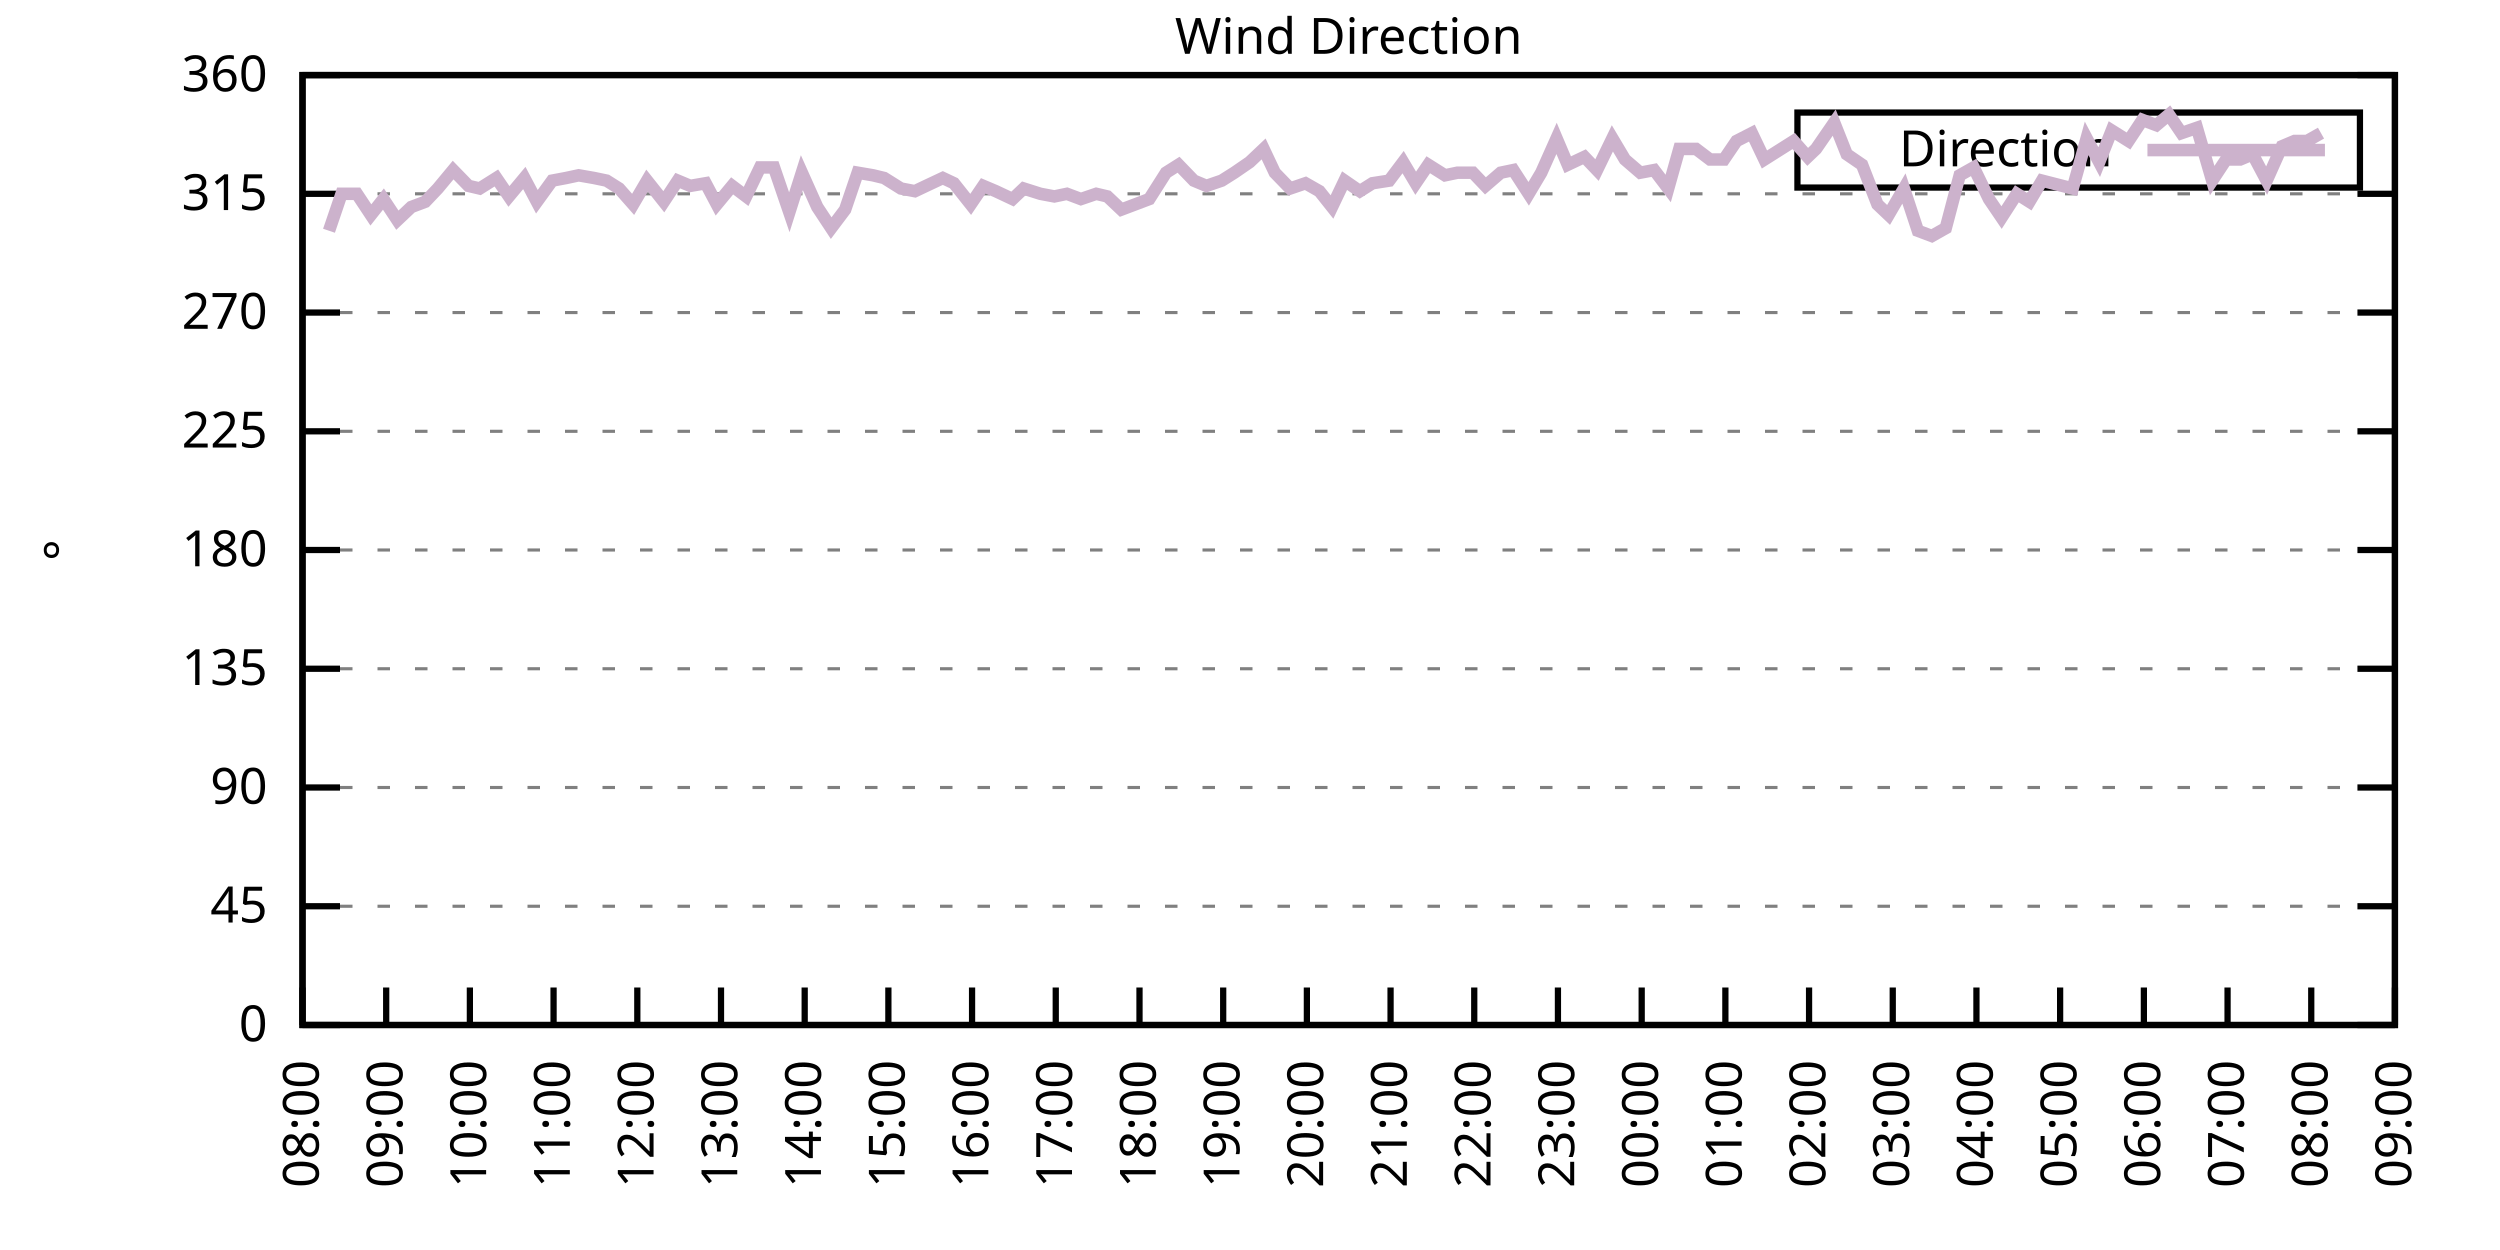
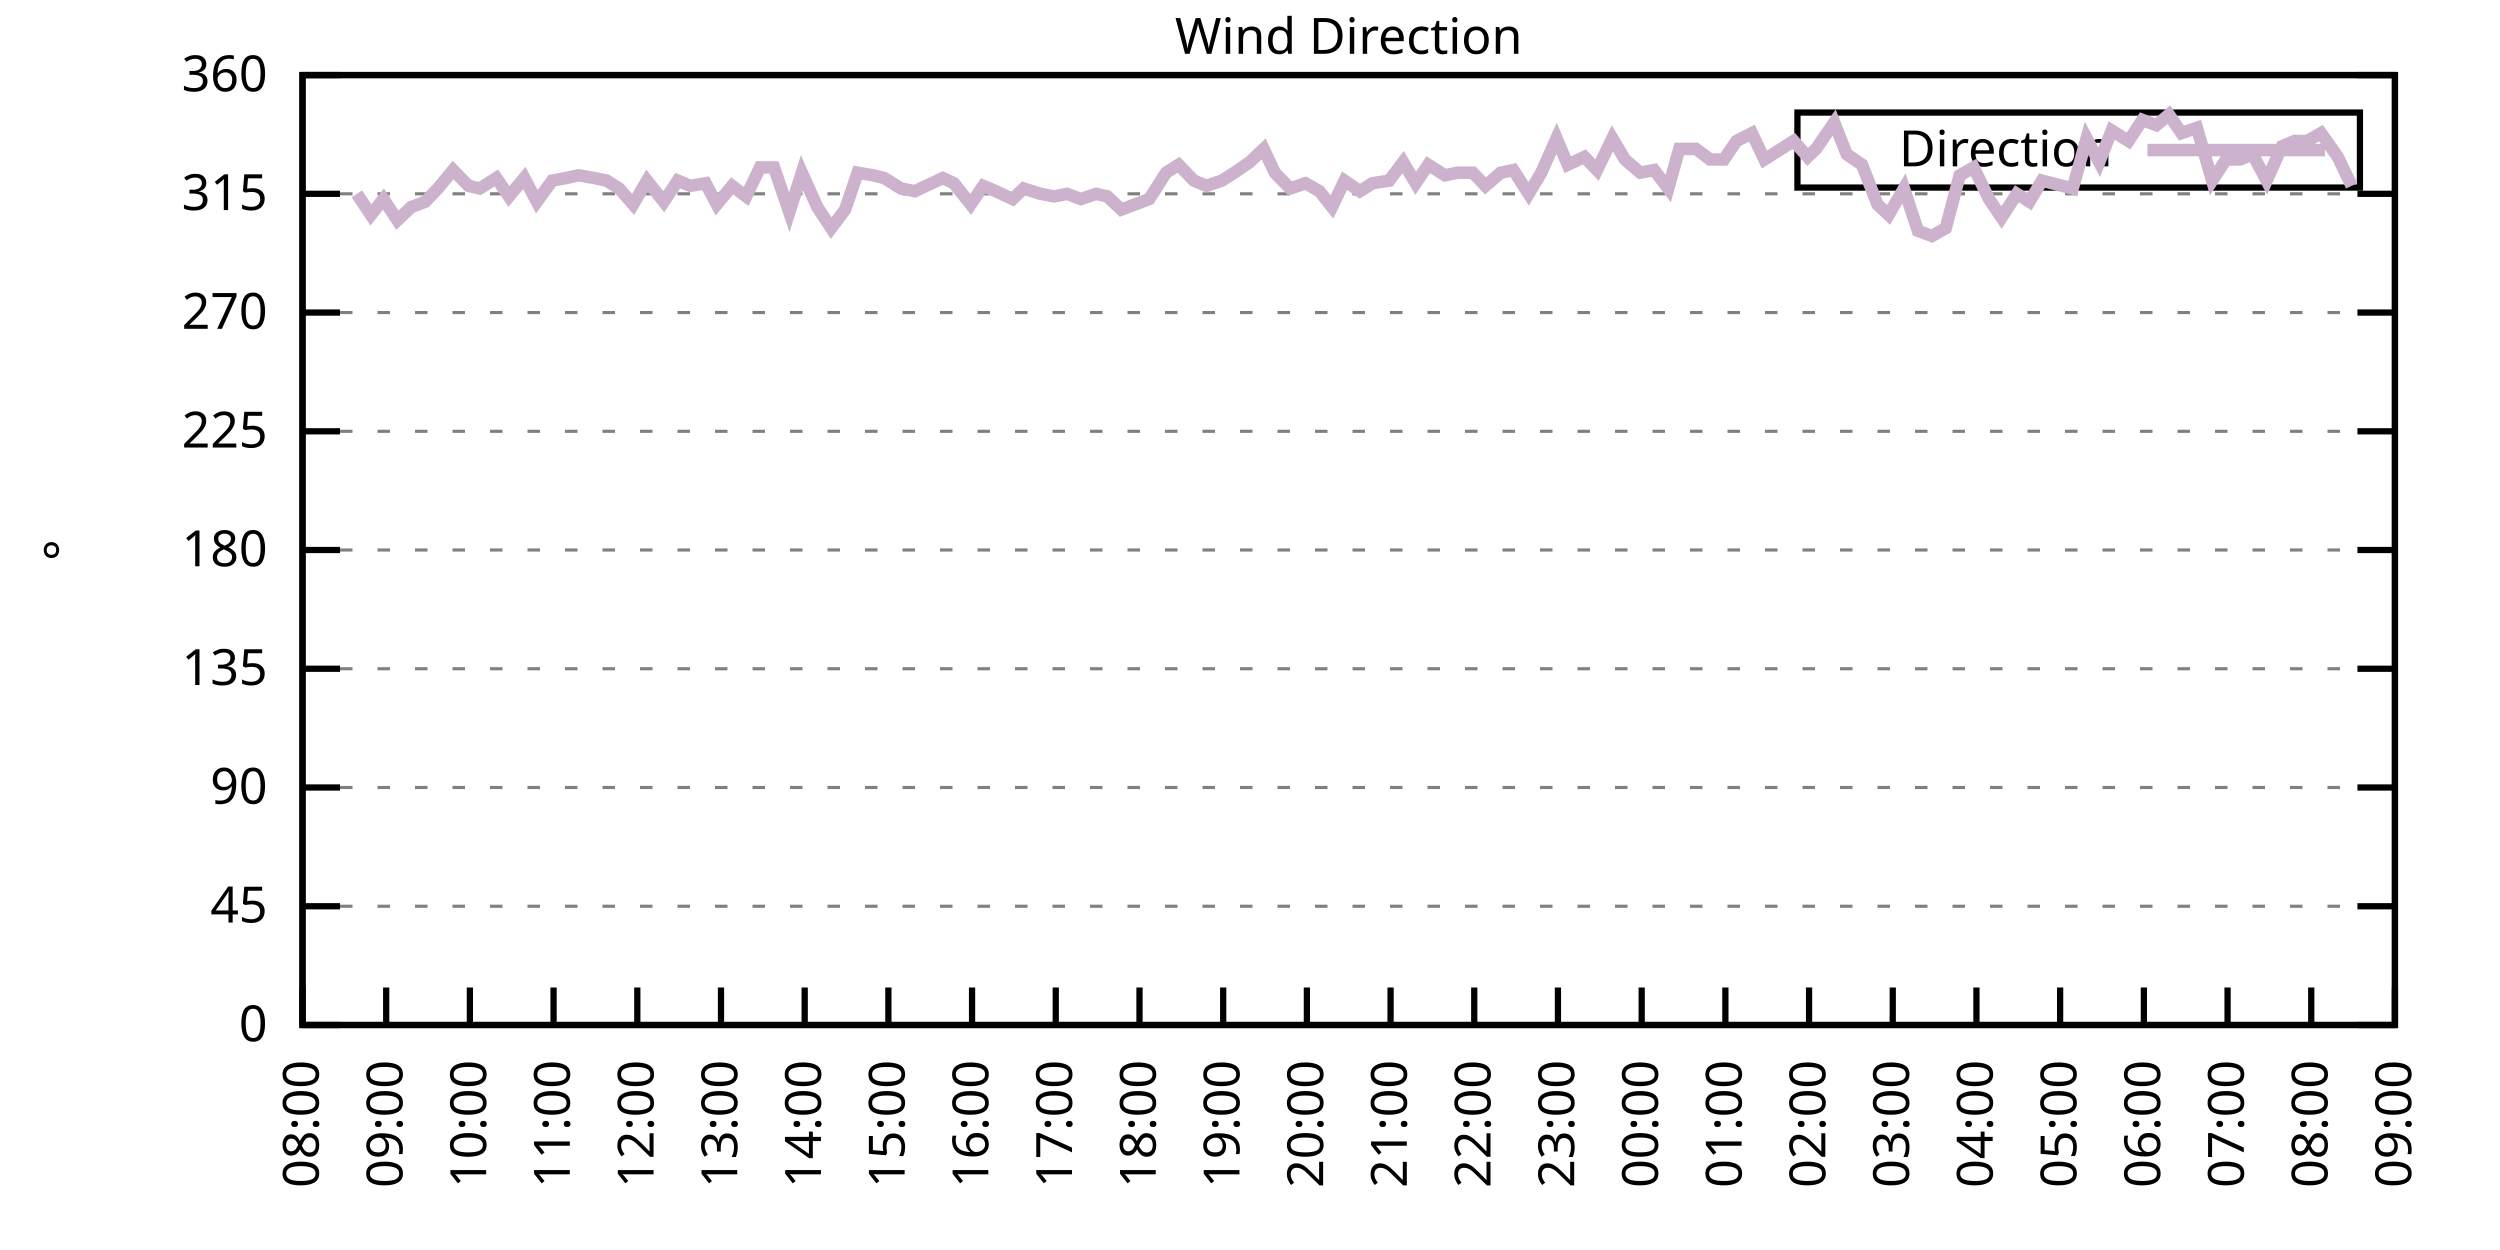
<svg xmlns="http://www.w3.org/2000/svg" xmlns:xlink="http://www.w3.org/1999/xlink" width="400" height="200" viewBox="0 0 400 200">
  <g id="gnuplot_canvas">
    <rect x="0" y="0" width="400" height="200" fill="none" />
    <defs>
      <circle id="gpDot" r="0.5" stroke-width="0.5" stroke="currentColor" />
      <path id="gpPt0" stroke-width="0.333" stroke="currentColor" d="M-1,0 h2 M0,-1 v2" />
      <path id="gpPt1" stroke-width="0.333" stroke="currentColor" d="M-1,-1 L1,1 M1,-1 L-1,1" />
      <path id="gpPt2" stroke-width="0.333" stroke="currentColor" d="M-1,0 L1,0 M0,-1 L0,1 M-1,-1 L1,1 M-1,1 L1,-1" />
      <rect id="gpPt3" stroke-width="0.333" stroke="currentColor" x="-1" y="-1" width="2" height="2" />
      <rect id="gpPt4" stroke-width="0.333" stroke="currentColor" fill="currentColor" x="-1" y="-1" width="2" height="2" />
      <circle id="gpPt5" stroke-width="0.333" stroke="currentColor" cx="0" cy="0" r="1" />
      <use xlink:href="#gpPt5" id="gpPt6" fill="currentColor" stroke="none" />
      <path id="gpPt7" stroke-width="0.333" stroke="currentColor" d="M0,-1.33 L-1.33,0.67 L1.33,0.67 z" />
      <use xlink:href="#gpPt7" id="gpPt8" fill="currentColor" stroke="none" />
      <use xlink:href="#gpPt7" id="gpPt9" stroke="currentColor" transform="rotate(180)" />
      <use xlink:href="#gpPt9" id="gpPt10" fill="currentColor" stroke="none" />
      <use xlink:href="#gpPt3" id="gpPt11" stroke="currentColor" transform="rotate(45)" />
      <use xlink:href="#gpPt11" id="gpPt12" fill="currentColor" stroke="none" />
      <path id="gpPt13" stroke-width="0.333" stroke="currentColor" d="M0,1.330 L1.265,0.411 L0.782,-1.067 L-0.782,-1.076 L-1.265,0.411 z" />
      <use xlink:href="#gpPt13" id="gpPt14" fill="currentColor" stroke="none" />
      <filter id="textbox" filterUnits="objectBoundingBox" x="0" y="0" height="1" width="1">
        <feFlood flood-color="white" flood-opacity="1" result="bgnd" />
        <feComposite in="SourceGraphic" in2="bgnd" operator="atop" />
      </filter>
      <filter id="greybox" filterUnits="objectBoundingBox" x="0" y="0" height="1" width="1">
        <feFlood flood-color="lightgrey" flood-opacity="1" result="grey" />
        <feComposite in="SourceGraphic" in2="grey" operator="atop" />
      </filter>
    </defs>
    <g fill="none" color="white" stroke="currentColor" stroke-width="1.00" stroke-linecap="butt" stroke-linejoin="miter">
</g>
    <g fill="none" color="black" stroke="currentColor" stroke-width="1.00" stroke-linecap="butt" stroke-linejoin="miter">
      <g stroke="none" shape-rendering="crispEdges">
        <polygon fill="rgb(255, 255, 255)" points="48.40,164.00 383.18,164.00 383.18,12.02 48.40,12.02 " />
      </g>
    </g>
    <g fill="none" color="black" stroke="currentColor" stroke-width="1.00" stroke-linecap="butt" stroke-linejoin="miter">
</g>
    <g fill="none" color="black" stroke="black" stroke-width="0.50" stroke-linecap="butt" stroke-linejoin="miter">
</g>
    <g fill="none" color="gray" stroke="currentColor" stroke-width="0.50" stroke-linecap="butt" stroke-linejoin="miter">
      <path stroke="gray" stroke-dasharray="2,4" class="gridline" d="M48.40,164.00 L383.19,164.00  " />
    </g>
    <g fill="none" color="gray" stroke="gray" stroke-width="1.00" stroke-linecap="butt" stroke-linejoin="miter">
</g>
    <g fill="none" color="black" stroke="currentColor" stroke-width="1.00" stroke-linecap="butt" stroke-linejoin="miter">
      <path stroke="black" d="M48.40,164.00 L54.40,164.00 M383.19,164.00 L377.19,164.00  " />
      <g transform="translate(42.80,166.60)" stroke="none" fill="black" font-family="Sans" font-size="8.00" text-anchor="end">
        <text>
          <tspan font-family="Sans"> 0</tspan>
        </text>
      </g>
    </g>
    <g fill="none" color="black" stroke="currentColor" stroke-width="1.00" stroke-linecap="butt" stroke-linejoin="miter">
</g>
    <g fill="none" color="black" stroke="black" stroke-width="0.50" stroke-linecap="butt" stroke-linejoin="miter">
</g>
    <g fill="none" color="gray" stroke="currentColor" stroke-width="0.50" stroke-linecap="butt" stroke-linejoin="miter">
      <path stroke="gray" stroke-dasharray="2,4" class="gridline" d="M48.40,145.00 L383.19,145.00  " />
    </g>
    <g fill="none" color="gray" stroke="gray" stroke-width="1.00" stroke-linecap="butt" stroke-linejoin="miter">
</g>
    <g fill="none" color="black" stroke="currentColor" stroke-width="1.00" stroke-linecap="butt" stroke-linejoin="miter">
      <path stroke="black" d="M48.40,145.00 L54.40,145.00 M383.19,145.00 L377.19,145.00  " />
      <g transform="translate(42.80,147.60)" stroke="none" fill="black" font-family="Sans" font-size="8.00" text-anchor="end">
        <text>
          <tspan font-family="Sans"> 45</tspan>
        </text>
      </g>
    </g>
    <g fill="none" color="black" stroke="currentColor" stroke-width="1.00" stroke-linecap="butt" stroke-linejoin="miter">
</g>
    <g fill="none" color="black" stroke="black" stroke-width="0.50" stroke-linecap="butt" stroke-linejoin="miter">
</g>
    <g fill="none" color="gray" stroke="currentColor" stroke-width="0.50" stroke-linecap="butt" stroke-linejoin="miter">
      <path stroke="gray" stroke-dasharray="2,4" class="gridline" d="M48.40,126.00 L383.19,126.00  " />
    </g>
    <g fill="none" color="gray" stroke="gray" stroke-width="1.00" stroke-linecap="butt" stroke-linejoin="miter">
</g>
    <g fill="none" color="black" stroke="currentColor" stroke-width="1.00" stroke-linecap="butt" stroke-linejoin="miter">
      <path stroke="black" d="M48.40,126.00 L54.40,126.00 M383.19,126.00 L377.19,126.00  " />
      <g transform="translate(42.80,128.60)" stroke="none" fill="black" font-family="Sans" font-size="8.00" text-anchor="end">
        <text>
          <tspan font-family="Sans"> 90</tspan>
        </text>
      </g>
    </g>
    <g fill="none" color="black" stroke="currentColor" stroke-width="1.00" stroke-linecap="butt" stroke-linejoin="miter">
</g>
    <g fill="none" color="black" stroke="black" stroke-width="0.50" stroke-linecap="butt" stroke-linejoin="miter">
</g>
    <g fill="none" color="gray" stroke="currentColor" stroke-width="0.50" stroke-linecap="butt" stroke-linejoin="miter">
      <path stroke="gray" stroke-dasharray="2,4" class="gridline" d="M48.40,107.00 L383.19,107.00  " />
    </g>
    <g fill="none" color="gray" stroke="gray" stroke-width="1.00" stroke-linecap="butt" stroke-linejoin="miter">
</g>
    <g fill="none" color="black" stroke="currentColor" stroke-width="1.00" stroke-linecap="butt" stroke-linejoin="miter">
      <path stroke="black" d="M48.40,107.00 L54.40,107.00 M383.19,107.00 L377.19,107.00  " />
      <g transform="translate(42.80,109.60)" stroke="none" fill="black" font-family="Sans" font-size="8.00" text-anchor="end">
        <text>
          <tspan font-family="Sans"> 135</tspan>
        </text>
      </g>
    </g>
    <g fill="none" color="black" stroke="currentColor" stroke-width="1.00" stroke-linecap="butt" stroke-linejoin="miter">
</g>
    <g fill="none" color="black" stroke="black" stroke-width="0.50" stroke-linecap="butt" stroke-linejoin="miter">
</g>
    <g fill="none" color="gray" stroke="currentColor" stroke-width="0.50" stroke-linecap="butt" stroke-linejoin="miter">
      <path stroke="gray" stroke-dasharray="2,4" class="gridline" d="M48.40,88.00 L383.19,88.00  " />
    </g>
    <g fill="none" color="gray" stroke="gray" stroke-width="1.00" stroke-linecap="butt" stroke-linejoin="miter">
</g>
    <g fill="none" color="black" stroke="currentColor" stroke-width="1.00" stroke-linecap="butt" stroke-linejoin="miter">
      <path stroke="black" d="M48.40,88.00 L54.40,88.00 M383.19,88.00 L377.19,88.00  " />
      <g transform="translate(42.80,90.60)" stroke="none" fill="black" font-family="Sans" font-size="8.00" text-anchor="end">
        <text>
          <tspan font-family="Sans"> 180</tspan>
        </text>
      </g>
    </g>
    <g fill="none" color="black" stroke="currentColor" stroke-width="1.00" stroke-linecap="butt" stroke-linejoin="miter">
</g>
    <g fill="none" color="black" stroke="black" stroke-width="0.50" stroke-linecap="butt" stroke-linejoin="miter">
</g>
    <g fill="none" color="gray" stroke="currentColor" stroke-width="0.50" stroke-linecap="butt" stroke-linejoin="miter">
      <path stroke="gray" stroke-dasharray="2,4" class="gridline" d="M48.40,69.01 L383.19,69.01  " />
    </g>
    <g fill="none" color="gray" stroke="gray" stroke-width="1.00" stroke-linecap="butt" stroke-linejoin="miter">
</g>
    <g fill="none" color="black" stroke="currentColor" stroke-width="1.00" stroke-linecap="butt" stroke-linejoin="miter">
      <path stroke="black" d="M48.40,69.01 L54.40,69.01 M383.19,69.01 L377.19,69.01  " />
      <g transform="translate(42.80,71.61)" stroke="none" fill="black" font-family="Sans" font-size="8.00" text-anchor="end">
        <text>
          <tspan font-family="Sans"> 225</tspan>
        </text>
      </g>
    </g>
    <g fill="none" color="black" stroke="currentColor" stroke-width="1.00" stroke-linecap="butt" stroke-linejoin="miter">
</g>
    <g fill="none" color="black" stroke="black" stroke-width="0.50" stroke-linecap="butt" stroke-linejoin="miter">
</g>
    <g fill="none" color="gray" stroke="currentColor" stroke-width="0.50" stroke-linecap="butt" stroke-linejoin="miter">
      <path stroke="gray" stroke-dasharray="2,4" class="gridline" d="M48.40,50.01 L383.19,50.01  " />
    </g>
    <g fill="none" color="gray" stroke="gray" stroke-width="1.00" stroke-linecap="butt" stroke-linejoin="miter">
</g>
    <g fill="none" color="black" stroke="currentColor" stroke-width="1.00" stroke-linecap="butt" stroke-linejoin="miter">
      <path stroke="black" d="M48.40,50.01 L54.40,50.01 M383.19,50.01 L377.19,50.01  " />
      <g transform="translate(42.80,52.61)" stroke="none" fill="black" font-family="Sans" font-size="8.00" text-anchor="end">
        <text>
          <tspan font-family="Sans"> 270</tspan>
        </text>
      </g>
    </g>
    <g fill="none" color="black" stroke="currentColor" stroke-width="1.00" stroke-linecap="butt" stroke-linejoin="miter">
</g>
    <g fill="none" color="black" stroke="black" stroke-width="0.50" stroke-linecap="butt" stroke-linejoin="miter">
</g>
    <g fill="none" color="gray" stroke="currentColor" stroke-width="0.50" stroke-linecap="butt" stroke-linejoin="miter">
      <path stroke="gray" stroke-dasharray="2,4" class="gridline" d="M48.40,31.01 L383.19,31.01  " />
    </g>
    <g fill="none" color="gray" stroke="gray" stroke-width="1.00" stroke-linecap="butt" stroke-linejoin="miter">
</g>
    <g fill="none" color="black" stroke="currentColor" stroke-width="1.00" stroke-linecap="butt" stroke-linejoin="miter">
      <path stroke="black" d="M48.40,31.01 L54.40,31.01 M383.19,31.01 L377.19,31.01  " />
      <g transform="translate(42.80,33.61)" stroke="none" fill="black" font-family="Sans" font-size="8.00" text-anchor="end">
        <text>
          <tspan font-family="Sans"> 315</tspan>
        </text>
      </g>
    </g>
    <g fill="none" color="black" stroke="currentColor" stroke-width="1.00" stroke-linecap="butt" stroke-linejoin="miter">
</g>
    <g fill="none" color="black" stroke="black" stroke-width="0.50" stroke-linecap="butt" stroke-linejoin="miter">
</g>
    <g fill="none" color="gray" stroke="currentColor" stroke-width="0.50" stroke-linecap="butt" stroke-linejoin="miter">
      <path stroke="gray" stroke-dasharray="2,4" class="gridline" d="M48.40,12.01 L383.19,12.01  " />
    </g>
    <g fill="none" color="gray" stroke="gray" stroke-width="1.00" stroke-linecap="butt" stroke-linejoin="miter">
</g>
    <g fill="none" color="black" stroke="currentColor" stroke-width="1.00" stroke-linecap="butt" stroke-linejoin="miter">
      <path stroke="black" d="M48.40,12.01 L54.40,12.01 M383.19,12.01 L377.19,12.01  " />
      <g transform="translate(42.80,14.61)" stroke="none" fill="black" font-family="Sans" font-size="8.00" text-anchor="end">
        <text>
          <tspan font-family="Sans"> 360</tspan>
        </text>
      </g>
    </g>
    <g fill="none" color="black" stroke="currentColor" stroke-width="1.00" stroke-linecap="butt" stroke-linejoin="miter">
      <path stroke="black" d="M48.40,164.00 L48.40,158.00  " />
      <g transform="translate(51.00,169.60) rotate(270.00)" stroke="none" fill="black" font-family="Sans" font-size="8.00" text-anchor="end">
        <text>
          <tspan font-family="Sans">08:00</tspan>
        </text>
      </g>
    </g>
    <g fill="none" color="black" stroke="currentColor" stroke-width="1.00" stroke-linecap="butt" stroke-linejoin="miter">
      <path stroke="black" d="M61.79,164.00 L61.79,158.00  " />
      <g transform="translate(64.39,169.60) rotate(270.00)" stroke="none" fill="black" font-family="Sans" font-size="8.00" text-anchor="end">
        <text>
          <tspan font-family="Sans">09:00</tspan>
        </text>
      </g>
    </g>
    <g fill="none" color="black" stroke="currentColor" stroke-width="1.00" stroke-linecap="butt" stroke-linejoin="miter">
      <path stroke="black" d="M75.18,164.00 L75.18,158.00  " />
      <g transform="translate(77.78,169.60) rotate(270.00)" stroke="none" fill="black" font-family="Sans" font-size="8.00" text-anchor="end">
        <text>
          <tspan font-family="Sans">10:00</tspan>
        </text>
      </g>
    </g>
    <g fill="none" color="black" stroke="currentColor" stroke-width="1.00" stroke-linecap="butt" stroke-linejoin="miter">
      <path stroke="black" d="M88.57,164.00 L88.57,158.00  " />
      <g transform="translate(91.17,169.60) rotate(270.00)" stroke="none" fill="black" font-family="Sans" font-size="8.00" text-anchor="end">
        <text>
          <tspan font-family="Sans">11:00</tspan>
        </text>
      </g>
    </g>
    <g fill="none" color="black" stroke="currentColor" stroke-width="1.00" stroke-linecap="butt" stroke-linejoin="miter">
      <path stroke="black" d="M101.97,164.00 L101.97,158.00  " />
      <g transform="translate(104.57,169.60) rotate(270.00)" stroke="none" fill="black" font-family="Sans" font-size="8.00" text-anchor="end">
        <text>
          <tspan font-family="Sans">12:00</tspan>
        </text>
      </g>
    </g>
    <g fill="none" color="black" stroke="currentColor" stroke-width="1.00" stroke-linecap="butt" stroke-linejoin="miter">
      <path stroke="black" d="M115.36,164.00 L115.36,158.00  " />
      <g transform="translate(117.96,169.60) rotate(270.00)" stroke="none" fill="black" font-family="Sans" font-size="8.00" text-anchor="end">
        <text>
          <tspan font-family="Sans">13:00</tspan>
        </text>
      </g>
    </g>
    <g fill="none" color="black" stroke="currentColor" stroke-width="1.00" stroke-linecap="butt" stroke-linejoin="miter">
      <path stroke="black" d="M128.75,164.00 L128.75,158.00  " />
      <g transform="translate(131.35,169.60) rotate(270.00)" stroke="none" fill="black" font-family="Sans" font-size="8.00" text-anchor="end">
        <text>
          <tspan font-family="Sans">14:00</tspan>
        </text>
      </g>
    </g>
    <g fill="none" color="black" stroke="currentColor" stroke-width="1.00" stroke-linecap="butt" stroke-linejoin="miter">
      <path stroke="black" d="M142.14,164.00 L142.14,158.00  " />
      <g transform="translate(144.74,169.60) rotate(270.00)" stroke="none" fill="black" font-family="Sans" font-size="8.00" text-anchor="end">
        <text>
          <tspan font-family="Sans">15:00</tspan>
        </text>
      </g>
    </g>
    <g fill="none" color="black" stroke="currentColor" stroke-width="1.00" stroke-linecap="butt" stroke-linejoin="miter">
      <path stroke="black" d="M155.53,164.00 L155.53,158.00  " />
      <g transform="translate(158.13,169.60) rotate(270.00)" stroke="none" fill="black" font-family="Sans" font-size="8.00" text-anchor="end">
        <text>
          <tspan font-family="Sans">16:00</tspan>
        </text>
      </g>
    </g>
    <g fill="none" color="black" stroke="currentColor" stroke-width="1.00" stroke-linecap="butt" stroke-linejoin="miter">
      <path stroke="black" d="M168.92,164.00 L168.92,158.00  " />
      <g transform="translate(171.52,169.60) rotate(270.00)" stroke="none" fill="black" font-family="Sans" font-size="8.00" text-anchor="end">
        <text>
          <tspan font-family="Sans">17:00</tspan>
        </text>
      </g>
    </g>
    <g fill="none" color="black" stroke="currentColor" stroke-width="1.00" stroke-linecap="butt" stroke-linejoin="miter">
      <path stroke="black" d="M182.32,164.00 L182.32,158.00  " />
      <g transform="translate(184.92,169.60) rotate(270.00)" stroke="none" fill="black" font-family="Sans" font-size="8.00" text-anchor="end">
        <text>
          <tspan font-family="Sans">18:00</tspan>
        </text>
      </g>
    </g>
    <g fill="none" color="black" stroke="currentColor" stroke-width="1.00" stroke-linecap="butt" stroke-linejoin="miter">
      <path stroke="black" d="M195.71,164.00 L195.71,158.00  " />
      <g transform="translate(198.31,169.60) rotate(270.00)" stroke="none" fill="black" font-family="Sans" font-size="8.00" text-anchor="end">
        <text>
          <tspan font-family="Sans">19:00</tspan>
        </text>
      </g>
    </g>
    <g fill="none" color="black" stroke="currentColor" stroke-width="1.00" stroke-linecap="butt" stroke-linejoin="miter">
      <path stroke="black" d="M209.10,164.00 L209.10,158.00  " />
      <g transform="translate(211.70,169.60) rotate(270.00)" stroke="none" fill="black" font-family="Sans" font-size="8.00" text-anchor="end">
        <text>
          <tspan font-family="Sans">20:00</tspan>
        </text>
      </g>
    </g>
    <g fill="none" color="black" stroke="currentColor" stroke-width="1.00" stroke-linecap="butt" stroke-linejoin="miter">
      <path stroke="black" d="M222.49,164.00 L222.49,158.00  " />
      <g transform="translate(225.09,169.60) rotate(270.00)" stroke="none" fill="black" font-family="Sans" font-size="8.00" text-anchor="end">
        <text>
          <tspan font-family="Sans">21:00</tspan>
        </text>
      </g>
    </g>
    <g fill="none" color="black" stroke="currentColor" stroke-width="1.00" stroke-linecap="butt" stroke-linejoin="miter">
      <path stroke="black" d="M235.88,164.00 L235.88,158.00  " />
      <g transform="translate(238.48,169.60) rotate(270.00)" stroke="none" fill="black" font-family="Sans" font-size="8.00" text-anchor="end">
        <text>
          <tspan font-family="Sans">22:00</tspan>
        </text>
      </g>
    </g>
    <g fill="none" color="black" stroke="currentColor" stroke-width="1.00" stroke-linecap="butt" stroke-linejoin="miter">
      <path stroke="black" d="M249.27,164.00 L249.27,158.00  " />
      <g transform="translate(251.87,169.60) rotate(270.00)" stroke="none" fill="black" font-family="Sans" font-size="8.00" text-anchor="end">
        <text>
          <tspan font-family="Sans">23:00</tspan>
        </text>
      </g>
    </g>
    <g fill="none" color="black" stroke="currentColor" stroke-width="1.00" stroke-linecap="butt" stroke-linejoin="miter">
      <path stroke="black" d="M262.67,164.00 L262.67,158.00  " />
      <g transform="translate(265.27,169.60) rotate(270.00)" stroke="none" fill="black" font-family="Sans" font-size="8.00" text-anchor="end">
        <text>
          <tspan font-family="Sans">00:00</tspan>
        </text>
      </g>
    </g>
    <g fill="none" color="black" stroke="currentColor" stroke-width="1.00" stroke-linecap="butt" stroke-linejoin="miter">
      <path stroke="black" d="M276.06,164.00 L276.06,158.00  " />
      <g transform="translate(278.66,169.60) rotate(270.00)" stroke="none" fill="black" font-family="Sans" font-size="8.00" text-anchor="end">
        <text>
          <tspan font-family="Sans">01:00</tspan>
        </text>
      </g>
    </g>
    <g fill="none" color="black" stroke="currentColor" stroke-width="1.00" stroke-linecap="butt" stroke-linejoin="miter">
      <path stroke="black" d="M289.45,164.00 L289.45,158.00  " />
      <g transform="translate(292.05,169.60) rotate(270.00)" stroke="none" fill="black" font-family="Sans" font-size="8.00" text-anchor="end">
        <text>
          <tspan font-family="Sans">02:00</tspan>
        </text>
      </g>
    </g>
    <g fill="none" color="black" stroke="currentColor" stroke-width="1.00" stroke-linecap="butt" stroke-linejoin="miter">
      <path stroke="black" d="M302.84,164.00 L302.84,158.00  " />
      <g transform="translate(305.44,169.60) rotate(270.00)" stroke="none" fill="black" font-family="Sans" font-size="8.00" text-anchor="end">
        <text>
          <tspan font-family="Sans">03:00</tspan>
        </text>
      </g>
    </g>
    <g fill="none" color="black" stroke="currentColor" stroke-width="1.00" stroke-linecap="butt" stroke-linejoin="miter">
      <path stroke="black" d="M316.23,164.00 L316.23,158.00  " />
      <g transform="translate(318.83,169.60) rotate(270.00)" stroke="none" fill="black" font-family="Sans" font-size="8.00" text-anchor="end">
        <text>
          <tspan font-family="Sans">04:00</tspan>
        </text>
      </g>
    </g>
    <g fill="none" color="black" stroke="currentColor" stroke-width="1.00" stroke-linecap="butt" stroke-linejoin="miter">
      <path stroke="black" d="M329.62,164.00 L329.62,158.00  " />
      <g transform="translate(332.22,169.60) rotate(270.00)" stroke="none" fill="black" font-family="Sans" font-size="8.00" text-anchor="end">
        <text>
          <tspan font-family="Sans">05:00</tspan>
        </text>
      </g>
    </g>
    <g fill="none" color="black" stroke="currentColor" stroke-width="1.00" stroke-linecap="butt" stroke-linejoin="miter">
      <path stroke="black" d="M343.02,164.00 L343.02,158.00  " />
      <g transform="translate(345.62,169.60) rotate(270.00)" stroke="none" fill="black" font-family="Sans" font-size="8.00" text-anchor="end">
        <text>
          <tspan font-family="Sans">06:00</tspan>
        </text>
      </g>
    </g>
    <g fill="none" color="black" stroke="currentColor" stroke-width="1.00" stroke-linecap="butt" stroke-linejoin="miter">
      <path stroke="black" d="M356.41,164.00 L356.41,158.00  " />
      <g transform="translate(359.01,169.60) rotate(270.00)" stroke="none" fill="black" font-family="Sans" font-size="8.00" text-anchor="end">
        <text>
          <tspan font-family="Sans">07:00</tspan>
        </text>
      </g>
    </g>
    <g fill="none" color="black" stroke="currentColor" stroke-width="1.00" stroke-linecap="butt" stroke-linejoin="miter">
      <path stroke="black" d="M369.80,164.00 L369.80,158.00  " />
      <g transform="translate(372.40,169.60) rotate(270.00)" stroke="none" fill="black" font-family="Sans" font-size="8.00" text-anchor="end">
        <text>
          <tspan font-family="Sans">08:00</tspan>
        </text>
      </g>
    </g>
    <g fill="none" color="black" stroke="currentColor" stroke-width="1.00" stroke-linecap="butt" stroke-linejoin="miter">
      <path stroke="black" d="M383.19,164.00 L383.19,158.00  " />
      <g transform="translate(385.79,169.60) rotate(270.00)" stroke="none" fill="black" font-family="Sans" font-size="8.00" text-anchor="end">
        <text>
          <tspan font-family="Sans">09:00</tspan>
        </text>
      </g>
    </g>
    <g fill="none" color="black" stroke="currentColor" stroke-width="1.00" stroke-linecap="butt" stroke-linejoin="miter">
</g>
    <g fill="none" color="black" stroke="currentColor" stroke-width="1.00" stroke-linecap="butt" stroke-linejoin="miter">
      <path stroke="black" d="M48.40,12.01 L48.40,164.00 L383.19,164.00 L383.19,12.01 L48.40,12.01 Z  " />
    </g>
    <g fill="none" color="black" stroke="currentColor" stroke-width="1.00" stroke-linecap="butt" stroke-linejoin="miter">
</g>
    <g fill="none" color="black" stroke="currentColor" stroke-width="1.00" stroke-linecap="butt" stroke-linejoin="miter">
      <path stroke="black" d="M287.59,30.01 L287.59,18.01 L377.59,18.01 L377.59,30.01 L287.59,30.01 Z  " />
    </g>
    <g id="Wind_direction_plot_1">
      <g fill="none" color="white" stroke="black" stroke-width="2.00" stroke-linecap="butt" stroke-linejoin="miter">
</g>
      <g fill="none" color="black" stroke="currentColor" stroke-width="2.00" stroke-linecap="butt" stroke-linejoin="miter">
        <g transform="translate(337.99,26.61)" stroke="none" fill="black" font-family="Sans" font-size="8.00" text-anchor="end">
          <text>
            <tspan font-family="Sans">Direction</tspan>
          </text>
        </g>
      </g>
      <g fill="none" color="black" stroke="currentColor" stroke-width="2.00" stroke-linecap="butt" stroke-linejoin="miter">
-         <path stroke="rgb(204, 178, 204)" d="M343.59,24.01 L371.99,24.01 M52.64,36.92 L54.65,31.01 L57.10,31.01 L59.34,34.39 L61.35,31.85 L63.58,35.23   L65.81,33.12 L68.04,32.28 L70.05,30.16 L72.50,27.21 L74.96,29.74 L76.75,30.16 L79.42,28.48 L81.43,31.43   L83.89,28.48 L85.90,32.28 L88.35,28.90 L90.58,28.48 L92.59,28.05 L95.05,28.48 L97.06,28.90 L99.06,30.16   L101.30,32.70 L103.53,28.90 L106.21,32.28 L108.44,28.90 L110.45,29.74 L112.90,29.32 L114.69,32.70 L117.14,29.74   L119.38,31.43 L121.61,26.79 L123.84,26.79 L126.29,33.96 L128.30,27.63 L130.76,33.12 L132.99,36.50 L135.22,33.54   L137.23,27.63 L139.69,28.05 L141.47,28.48 L144.15,30.16 L146.38,30.59 L148.17,29.74 L150.85,28.48 L152.63,29.32   L155.31,32.70 L157.32,29.74 L159.33,30.59 L162.01,31.85 L163.79,30.16 L166.47,31.01 L168.70,31.43 L170.71,31.01   L172.94,31.85 L175.40,31.01 L177.18,31.43 L179.41,33.54 L183.88,31.85 L186.56,27.63 L188.57,26.36 L191.02,28.90   L193.03,29.74 L195.48,28.90 L197.49,27.63 L199.95,25.94 L202.18,23.83 L203.97,27.63 L206.42,30.16 L208.88,29.32   L211.11,30.59 L213.12,33.12 L215.13,28.90 L217.58,30.59 L219.59,29.32 L222.27,28.90 L224.50,25.94 L226.51,29.32   L228.52,26.36 L231.20,28.05 L233.20,27.63 L235.66,27.63 L237.67,29.74 L240.12,27.63 L242.13,27.21 L244.59,31.01   L246.60,27.63 L249.05,22.14 L250.84,26.36 L253.51,25.10 L255.52,27.21 L257.98,22.14 L259.99,25.52 L262.44,27.63   L264.67,27.21 L266.91,30.16 L268.69,23.83 L271.37,23.83 L273.60,25.52 L275.83,25.52 L277.84,22.56 L280.30,21.30   L282.31,25.52 L284.32,24.25 L286.99,22.56 L289.23,25.10 L290.56,23.83 L293.47,19.61 L295.48,24.68 L297.93,26.36   L300.39,32.70 L302.17,34.39 L304.63,30.16 L306.86,36.92 L309.09,37.76 L311.32,36.50 L313.55,28.05 L315.79,26.79   L318.24,31.85 L320.25,34.81 L322.70,31.01 L324.71,32.28 L326.72,28.90 L331.63,30.16 L333.86,22.14 L335.87,25.94   L337.88,20.88 L340.56,22.56 L342.79,19.19 L345.02,20.03 L347.03,18.34 L349.04,21.30 L351.50,20.45 L353.95,28.90   L356.18,25.52 L358.42,25.52 L360.42,24.68 L362.66,28.90 L365.11,23.41 L367.12,22.56 L369.13,22.56 L371.36,21.30    " />
+         <path stroke="rgb(204, 178, 204)" d="M343.59,24.01 L371.99,24.01 M57.10,31.01 L59.34,34.39 L61.35,31.85 L63.58,35.23 L65.81,33.12 L68.04,32.28   L70.05,30.16 L72.50,27.21 L74.96,29.74 L76.75,30.16 L79.42,28.48 L81.43,31.43 L83.89,28.48 L85.90,32.28   L88.35,28.90 L90.58,28.48 L92.59,28.05 L95.05,28.48 L97.06,28.90 L99.06,30.16 L101.30,32.70 L103.53,28.90   L106.21,32.28 L108.44,28.90 L110.45,29.74 L112.90,29.32 L114.69,32.70 L117.14,29.74 L119.38,31.43 L121.61,26.79   L123.84,26.79 L126.29,33.96 L128.30,27.63 L130.76,33.12 L132.99,36.50 L135.22,33.54 L137.23,27.63 L139.69,28.05   L141.47,28.48 L144.15,30.16 L146.38,30.59 L148.17,29.74 L150.85,28.48 L152.63,29.32 L155.31,32.70 L157.32,29.74   L159.33,30.59 L162.01,31.85 L163.79,30.16 L166.47,31.01 L168.70,31.43 L170.71,31.01 L172.94,31.85 L175.40,31.01   L177.18,31.43 L179.41,33.54 L183.88,31.85 L186.56,27.63 L188.57,26.36 L191.02,28.90 L193.03,29.74 L195.48,28.90   L197.49,27.63 L199.95,25.94 L202.18,23.83 L203.97,27.63 L206.42,30.16 L208.88,29.32 L211.11,30.59 L213.12,33.12   L215.13,28.90 L217.58,30.59 L219.59,29.32 L222.27,28.90 L224.50,25.94 L226.51,29.32 L228.52,26.36 L231.20,28.05   L233.20,27.63 L235.66,27.63 L237.67,29.74 L240.12,27.63 L242.13,27.21 L244.59,31.01 L246.60,27.63 L249.05,22.14   L250.84,26.36 L253.51,25.10 L255.52,27.21 L257.98,22.14 L259.99,25.52 L262.44,27.63 L264.67,27.21 L266.91,30.16   L268.69,23.83 L271.37,23.83 L273.60,25.52 L275.83,25.52 L277.84,22.56 L280.30,21.30 L282.31,25.52 L284.32,24.25   L286.99,22.56 L289.23,25.10 L290.56,23.83 L293.47,19.61 L295.48,24.68 L297.93,26.36 L300.39,32.70 L302.17,34.39   L304.63,30.16 L306.86,36.92 L309.09,37.76 L311.32,36.50 L313.55,28.05 L315.79,26.79 L318.24,31.85 L320.25,34.81   L322.70,31.01 L324.71,32.28 L326.72,28.90 L331.63,30.16 L333.86,22.14 L335.87,25.94 L337.88,20.88 L340.56,22.56   L342.79,19.19 L345.02,20.03 L347.03,18.34 L349.04,21.30 L351.50,20.45 L353.95,28.90 L356.18,25.52 L358.42,25.52   L360.42,24.68 L362.66,28.90 L365.11,23.41 L367.12,22.56 L369.13,22.56 L371.36,21.30 L374.04,25.10 L376.27,29.74    " />
      </g>
    </g>
    <g fill="none" color="black" stroke="currentColor" stroke-width="2.00" stroke-linecap="butt" stroke-linejoin="miter">
</g>
    <g fill="none" color="black" stroke="black" stroke-width="1.00" stroke-linecap="butt" stroke-linejoin="miter">
</g>
    <g fill="none" color="black" stroke="currentColor" stroke-width="1.00" stroke-linecap="butt" stroke-linejoin="miter">
      <path stroke="black" d="M48.40,12.01 L48.40,164.00 L383.19,164.00 L383.19,12.01 L48.40,12.01 Z  " />
      <g transform="translate(12.80,88.01) rotate(270.00)" stroke="none" fill="black" font-family="Sans" font-size="8.00" text-anchor="middle">
        <text>
          <tspan font-family="Sans">°</tspan>
        </text>
      </g>
    </g>
    <g fill="none" color="black" stroke="currentColor" stroke-width="1.00" stroke-linecap="butt" stroke-linejoin="miter">
</g>
    <g fill="none" color="black" stroke="currentColor" stroke-width="1.00" stroke-linecap="butt" stroke-linejoin="miter">
      <g transform="translate(215.79,8.61)" stroke="none" fill="black" font-family="Sans" font-size="8.00" text-anchor="middle">
        <text>
          <tspan font-family="Sans">Wind Direction</tspan>
        </text>
      </g>
    </g>
    <g fill="none" color="black" stroke="currentColor" stroke-width="1.00" stroke-linecap="butt" stroke-linejoin="miter">
</g>
  </g>
</svg>
